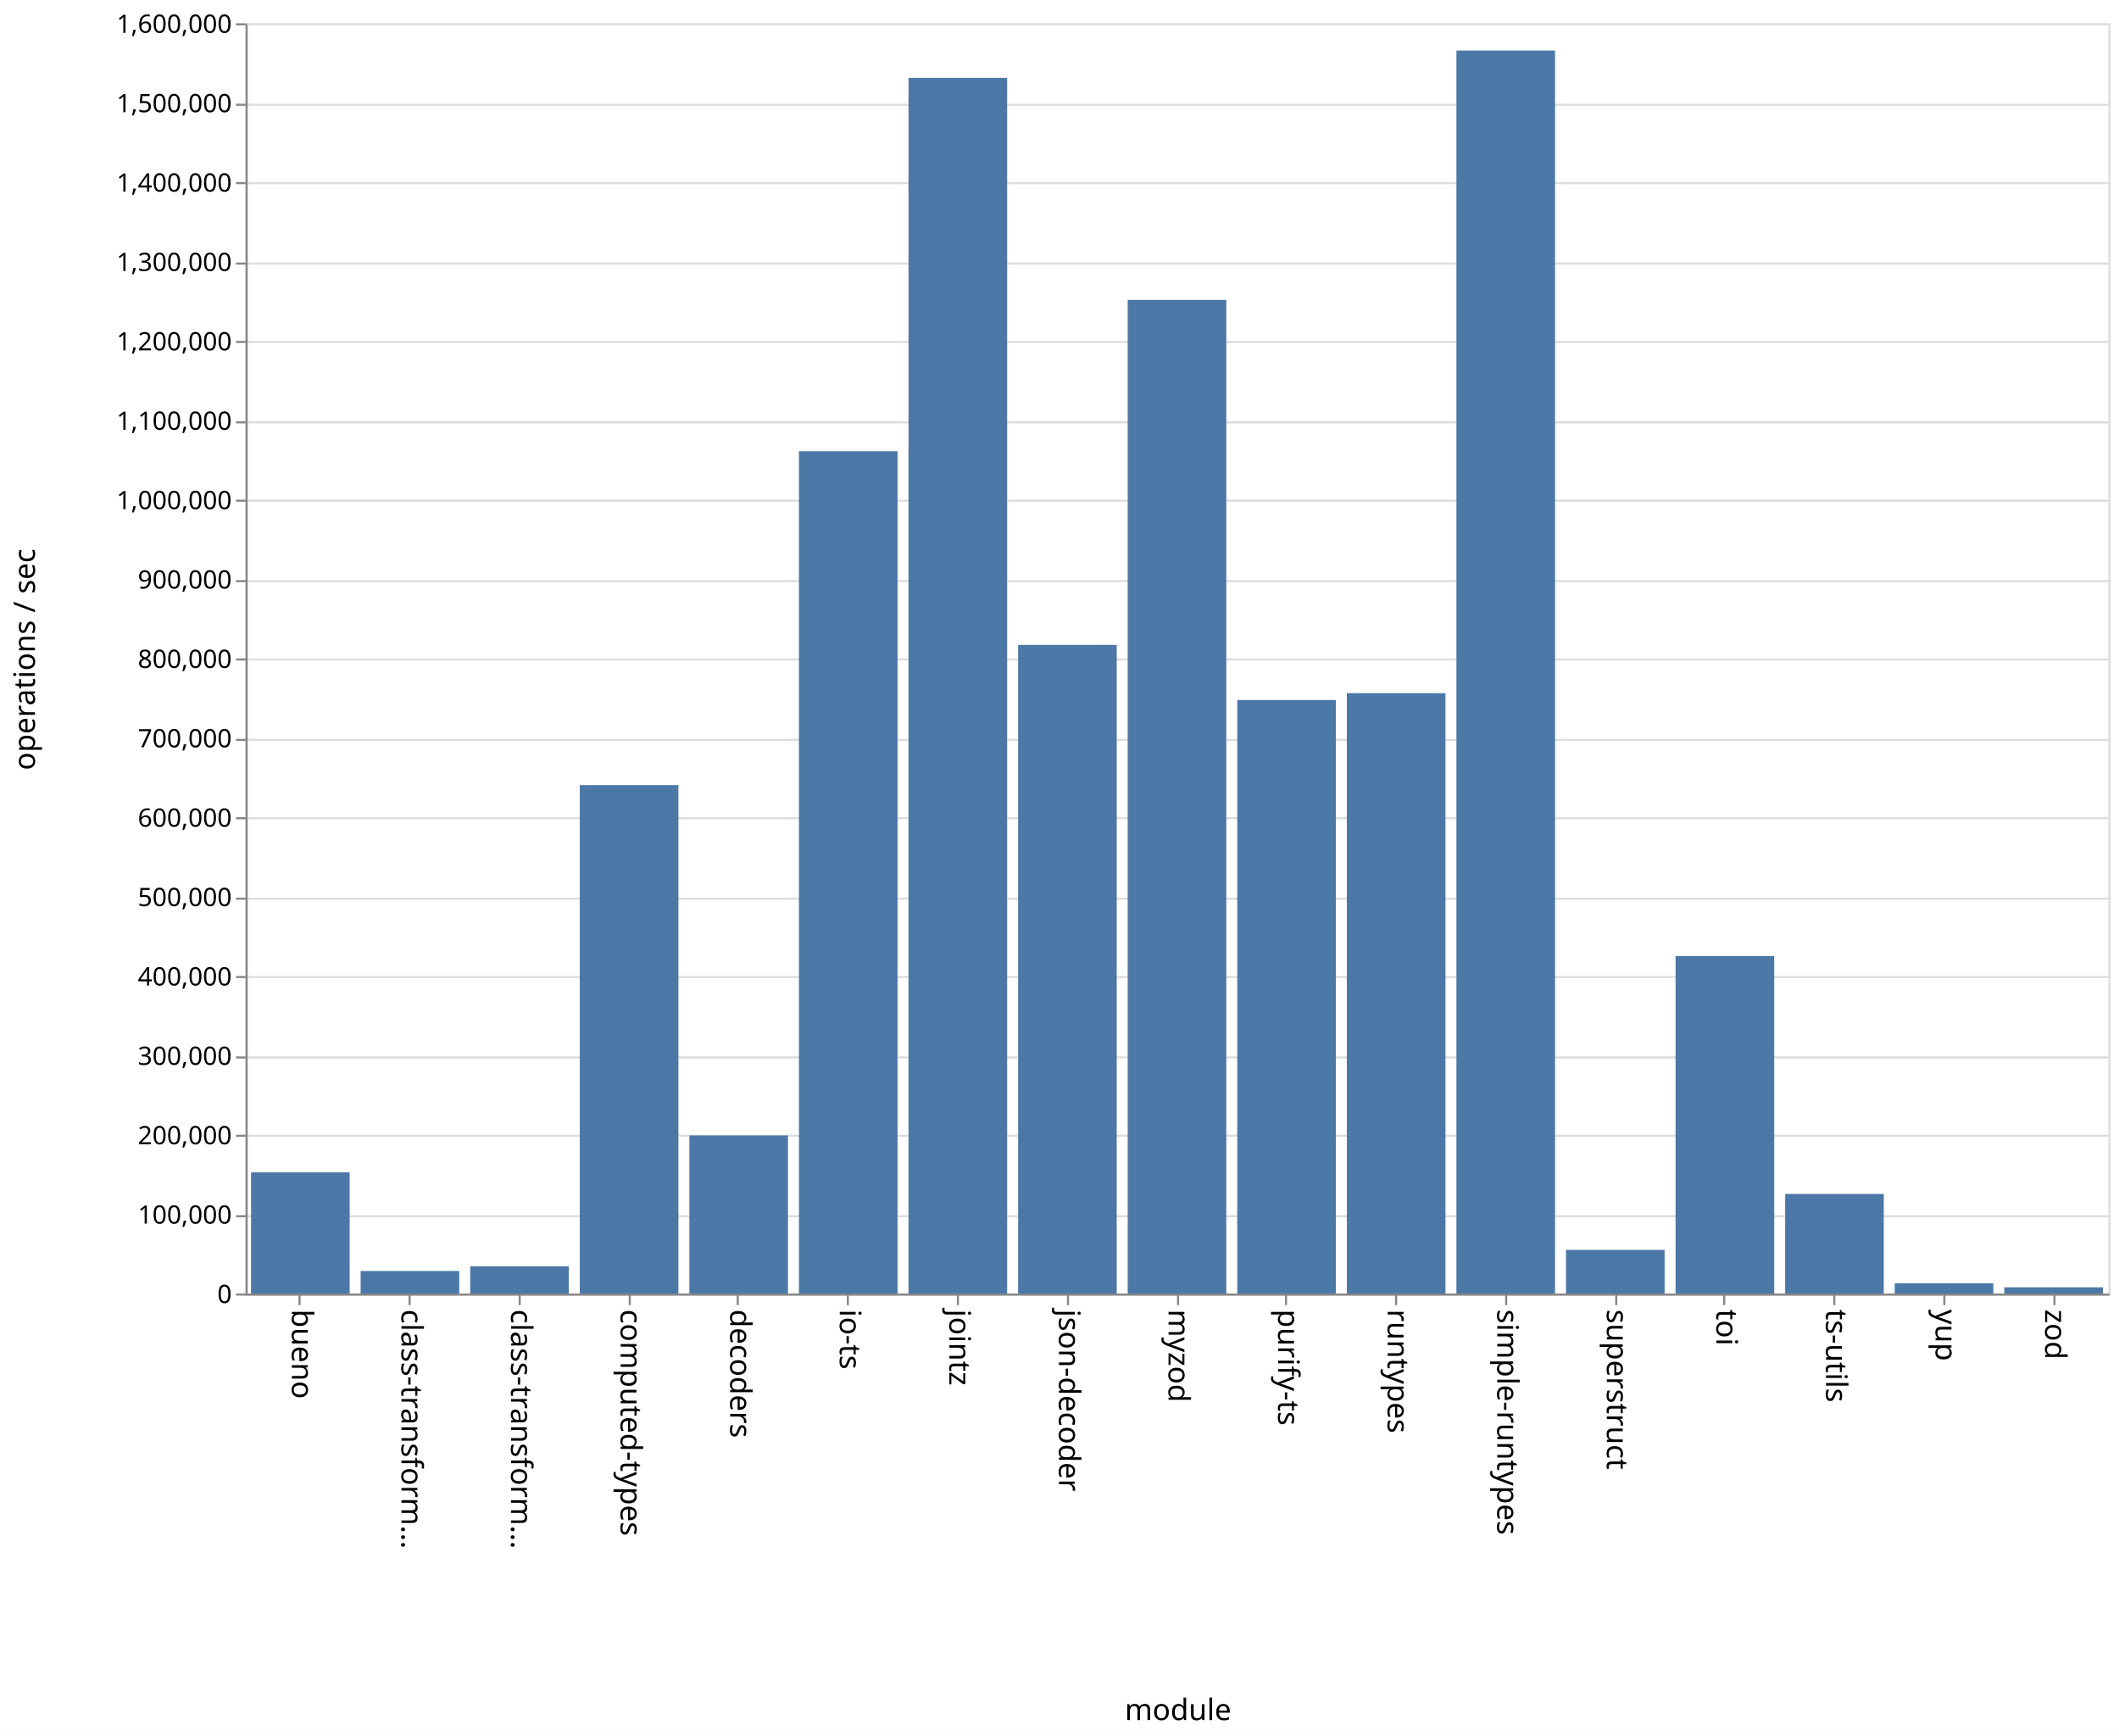
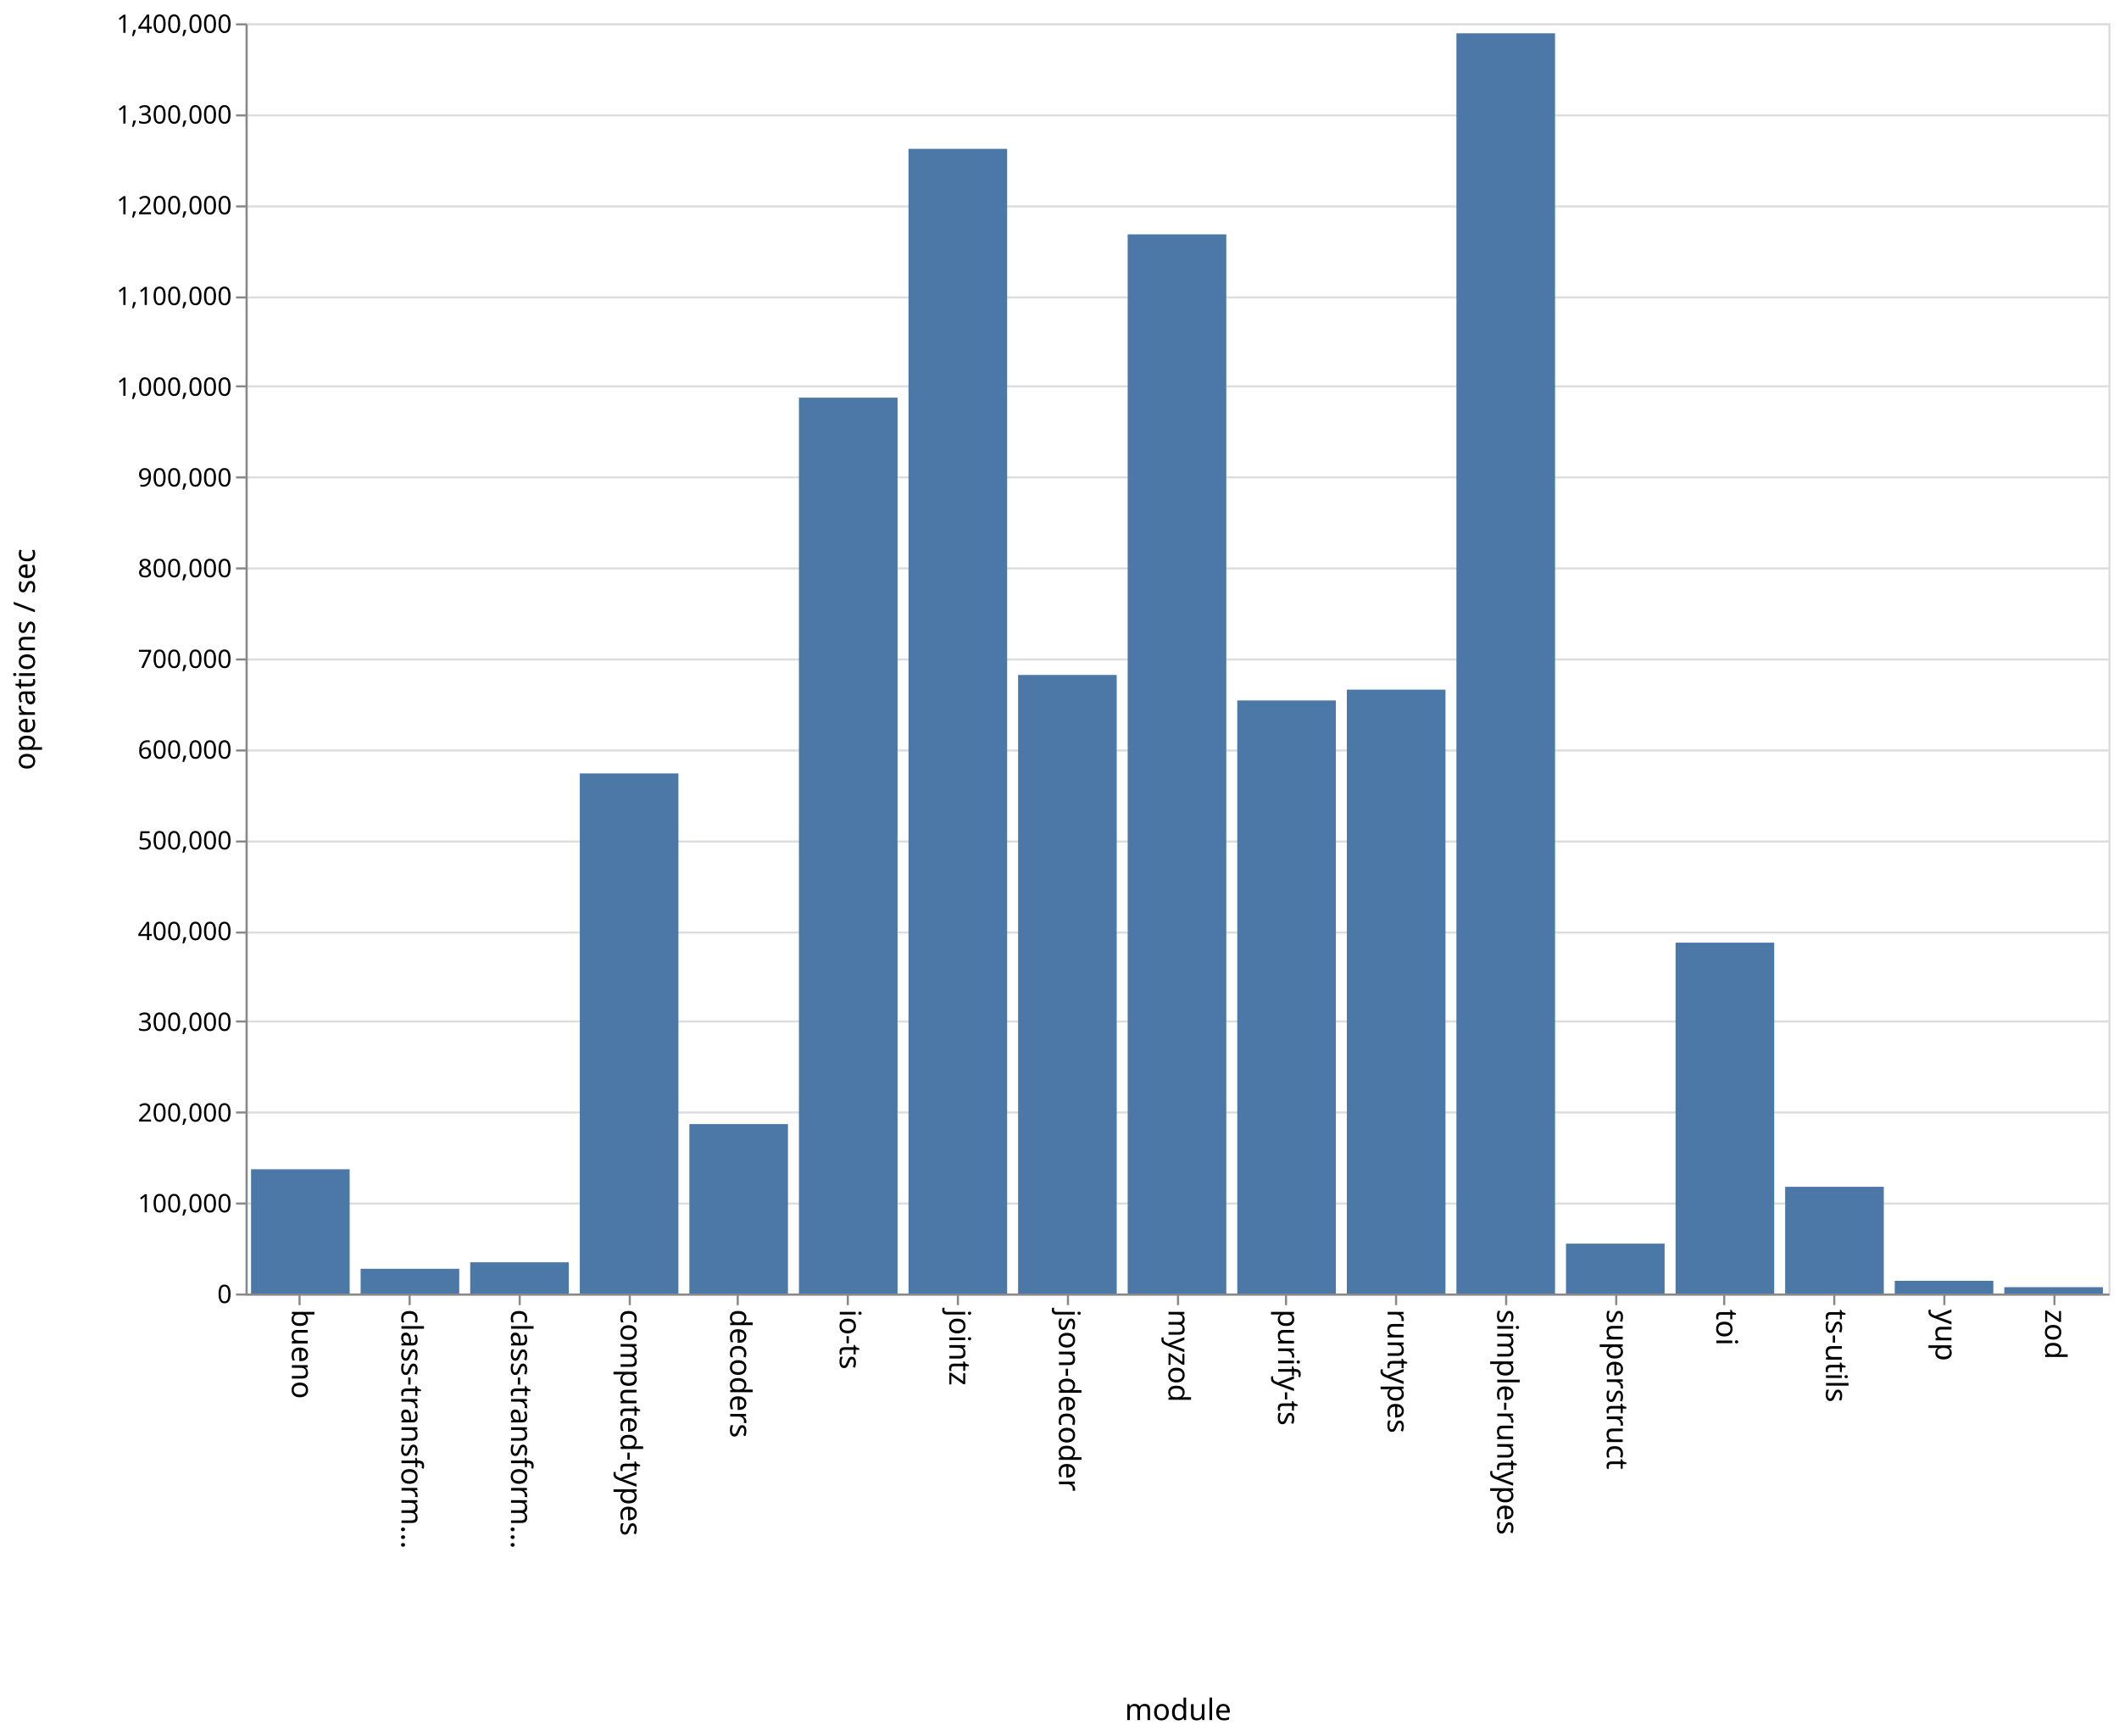
<svg xmlns="http://www.w3.org/2000/svg" class="marks" width="1001" height="820">
  <path fill="#fff" d="M0 0h1001v820H0z" />
  <g class="mark-group role-frame root" aria-roledescription="group mark container" fill="none" stroke-miterlimit="10">
    <path class="background" aria-hidden="true" d="M116.5 11.5h880v600h-880z" stroke="#ddd" />
-     <g class="mark-group role-axis" aria-roledescription="axis" aria-label="Y-axis for a linear scale with values from 0 to 1,600,000">
+     <g class="mark-group role-axis" aria-roledescription="axis" aria-label="Y-axis for a linear scale with values from 0 to 1,400,000">
      <path class="background" aria-hidden="true" d="M116.5 11.5z" pointer-events="none" />
      <g class="mark-rule role-axis-grid" pointer-events="none" stroke="#ddd">
-         <path d="M116.5 611.5h880M116.5 574.5h880M116.5 536.5h880M116.5 499.5h880M116.5 461.5h880M116.5 424.5h880M116.5 386.5h880M116.5 349.5h880M116.5 311.5h880M116.5 274.5h880M116.5 236.5h880M116.5 199.5h880M116.5 161.5h880M116.5 124.5h880M116.5 86.5h880M116.5 49.5h880M116.5 11.5h880" />
+         <path d="M116.5 611.5h880M116.5 568.5h880M116.5 525.5h880M116.5 482.5h880M116.5 440.5h880M116.5 397.5h880M116.5 354.5h880M116.5 311.5h880M116.5 268.5h880M116.5 225.5h880M116.5 182.5h880M116.5 140.5h880M116.5 97.5h880M116.5 54.5h880M116.5 11.5h880" />
      </g>
    </g>
    <g class="mark-group role-axis" aria-roledescription="axis" aria-label="X-axis titled 'module' for a discrete scale with 17 values: bueno, class-transformer-validator-async, class-transformer-validator-sync, computed-types, decoders, ending with zod">
      <path class="background" aria-hidden="true" d="M116.5 611.5z" pointer-events="none" />
      <g class="mark-rule role-axis-tick" pointer-events="none" stroke="#888">
        <path d="M141.5 611.5v5M193.5 611.5v5M245.5 611.5v5M297.5 611.5v5M348.5 611.5v5M400.5 611.5v5M452.5 611.5v5M504.5 611.5v5M556.5 611.5v5M607.5 611.5v5M659.5 611.5v5M711.5 611.5v5M763.5 611.5v5M814.5 611.5v5M866.5 611.5v5M918.5 611.5v5M970.5 611.5v5" />
      </g>
      <g class="mark-text role-axis-label" pointer-events="none" font-family="sans-serif" font-size="14" fill="#000">
        <text transform="rotate(90 -240.309 378.191)">
                    bueno
                </text>
        <text transform="rotate(90 -214.426 404.074)">
                    class-transform…
                </text>
        <text transform="rotate(90 -188.544 429.956)">
                    class-transform…
                </text>
        <text transform="rotate(90 -162.662 455.838)">
                    computed-types
                </text>
        <text transform="rotate(90 -136.78 481.72)">
                    decoders
                </text>
        <text transform="rotate(90 -110.897 507.603)">
                    io-ts
                </text>
        <text transform="rotate(90 -85.015 533.485)">
                    jointz
                </text>
        <text transform="rotate(90 -59.132 559.368)">
                    json-decoder
                </text>
        <text transform="rotate(90 -33.25 585.25)">
                    myzod
                </text>
        <text transform="rotate(90 -7.368 611.132)">
                    purify-ts
                </text>
        <text transform="rotate(90 18.515 637.015)">
                    runtypes
                </text>
        <text transform="rotate(90 44.397 662.897)">
                    simple-runtypes
                </text>
        <text transform="rotate(90 70.28 688.78)">
                    superstruct
                </text>
        <text transform="rotate(90 96.162 714.662)">
                    toi
                </text>
        <text transform="rotate(90 122.044 740.544)">
                    ts-utils
                </text>
        <text transform="rotate(90 147.926 766.426)">
                    yup
                </text>
        <text transform="rotate(90 173.809 792.309)">
                    zod
                </text>
      </g>
      <path stroke="#888" d="M116.5 611.5h880" pointer-events="none" />
      <text text-anchor="middle" transform="translate(556.5 812.5)" font-family="sans-serif" font-size="14" fill="#000" pointer-events="none">
                module
            </text>
    </g>
-     <g class="mark-group role-axis" aria-roledescription="axis" aria-label="Y-axis titled 'operations / sec' for a linear scale with values from 0 to 1,600,000">
+     <g class="mark-group role-axis" aria-roledescription="axis" aria-label="Y-axis titled 'operations / sec' for a linear scale with values from 0 to 1,400,000">
      <path class="background" aria-hidden="true" d="M116.5 11.5z" pointer-events="none" />
      <g class="mark-rule role-axis-tick" pointer-events="none" stroke="#888">
-         <path d="M116.5 611.5h-5M116.5 574.5h-5M116.5 536.5h-5M116.5 499.5h-5M116.5 461.5h-5M116.5 424.5h-5M116.5 386.5h-5M116.5 349.5h-5M116.5 311.5h-5M116.5 274.5h-5M116.5 236.5h-5M116.5 199.5h-5M116.5 161.5h-5M116.5 124.5h-5M116.5 86.5h-5M116.5 49.5h-5M116.5 11.5h-5" />
+         <path d="M116.5 611.5h-5M116.5 568.5h-5M116.5 525.5h-5M116.5 482.5h-5M116.5 440.5h-5M116.5 397.5h-5M116.5 354.5h-5M116.5 311.5h-5M116.5 268.5h-5M116.5 225.5h-5M116.5 182.5h-5M116.5 140.5h-5M116.5 97.5h-5M116.5 54.5h-5M116.5 11.5h-5" />
      </g>
      <g class="mark-text role-axis-label" pointer-events="none" text-anchor="end" font-family="sans-serif" font-size="12" fill="#000">
        <text transform="translate(109.5 615.5)">
                    0
                </text>
-         <text transform="translate(109.5 578)">
+         <text transform="translate(109.5 572.643)">
                    100,000
                </text>
-         <text transform="translate(109.5 540.5)">
+         <text transform="translate(109.5 529.786)">
                    200,000
                </text>
-         <text transform="translate(109.5 503)">
+         <text transform="translate(109.5 486.929)">
                    300,000
                </text>
-         <text transform="translate(109.5 465.5)">
+         <text transform="translate(109.5 444.071)">
                    400,000
                </text>
-         <text transform="translate(109.5 428)">
+         <text transform="translate(109.5 401.214)">
                    500,000
                </text>
-         <text transform="translate(109.5 390.5)">
+         <text transform="translate(109.5 358.357)">
                    600,000
                </text>
-         <text transform="translate(109.5 353)">
+         <text transform="translate(109.5 315.5)">
                    700,000
                </text>
-         <text transform="translate(109.5 315.5)">
+         <text transform="translate(109.5 272.643)">
                    800,000
                </text>
-         <text transform="translate(109.5 278)">
+         <text transform="translate(109.5 229.786)">
                    900,000
                </text>
-         <text transform="translate(109.5 240.5)">
+         <text transform="translate(109.5 186.929)">
                    1,000,000
                </text>
-         <text transform="translate(109.5 203)">
+         <text transform="translate(109.5 144.071)">
                    1,100,000
                </text>
-         <text transform="translate(109.5 165.5)">
+         <text transform="translate(109.5 101.214)">
                    1,200,000
                </text>
-         <text transform="translate(109.5 128)">
+         <text transform="translate(109.5 58.357)">
                    1,300,000
                </text>
-         <text transform="translate(109.5 90.5)">
+         <text transform="translate(109.5 15.5)">
                    1,400,000
-                 </text>
-         <text transform="translate(109.5 53)">
-                     1,500,000
-                 </text>
-         <text transform="translate(109.5 15.5)">
-                     1,600,000
                </text>
      </g>
      <path stroke="#888" d="M116.5 611.5v-600" pointer-events="none" />
      <text text-anchor="middle" transform="rotate(-90 164 147.5)" font-family="sans-serif" font-size="14" fill="#000" pointer-events="none">
                operations / sec
            </text>
    </g>
    <g class="mark-rect role-mark marks" aria-roledescription="rect mark container" fill="#4c78a8">
-       <path d="M118.588 553.772h46.588V611h-46.588zM170.353 600.35h46.588V611h-46.588zM222.118 598.135h46.588V611h-46.588zM273.882 370.849h46.589V611h-46.589zM325.647 536.327h46.588V611h-46.588zM377.412 213.135H424V611h-46.588zM429.176 36.782h46.589V611h-46.589zM480.941 304.62h46.588V611h-46.588zM532.706 141.656h46.588V611h-46.588zM584.47 330.644h46.589V611H584.47zM636.235 327.421h46.589V611h-46.589zM688 23.854h46.588V611H688zM739.765 590.404h46.588V611h-46.588zM791.53 451.608h46.588V611h-46.589zM843.294 563.972h46.588V611h-46.588zM895.059 606.169h46.588V611H895.06zM946.824 608.078h46.588V611h-46.588z" />
+       <path d="M118.588 552.32h46.588V611h-46.588zM170.353 599.326h46.588V611h-46.588zM222.118 596.262h46.588V611h-46.588zM273.882 365.33h46.589V611h-46.589zM325.647 530.987h46.588V611h-46.588zM377.412 187.853H424V611h-46.588zM429.176 70.315h46.589V611h-46.589zM480.941 318.815h46.588V611h-46.588zM532.706 110.703h46.588V611h-46.588zM584.47 330.874h46.589V611H584.47zM636.235 325.768h46.589V611h-46.589zM688 15.71h46.588V611H688zM739.765 587.438h46.588V611h-46.588zM791.53 445.27h46.588V611h-46.589zM843.294 560.588h46.588V611h-46.588zM895.059 605.014h46.588V611H895.06zM946.824 608.008h46.588V611h-46.588z" />
    </g>
  </g>
</svg>
